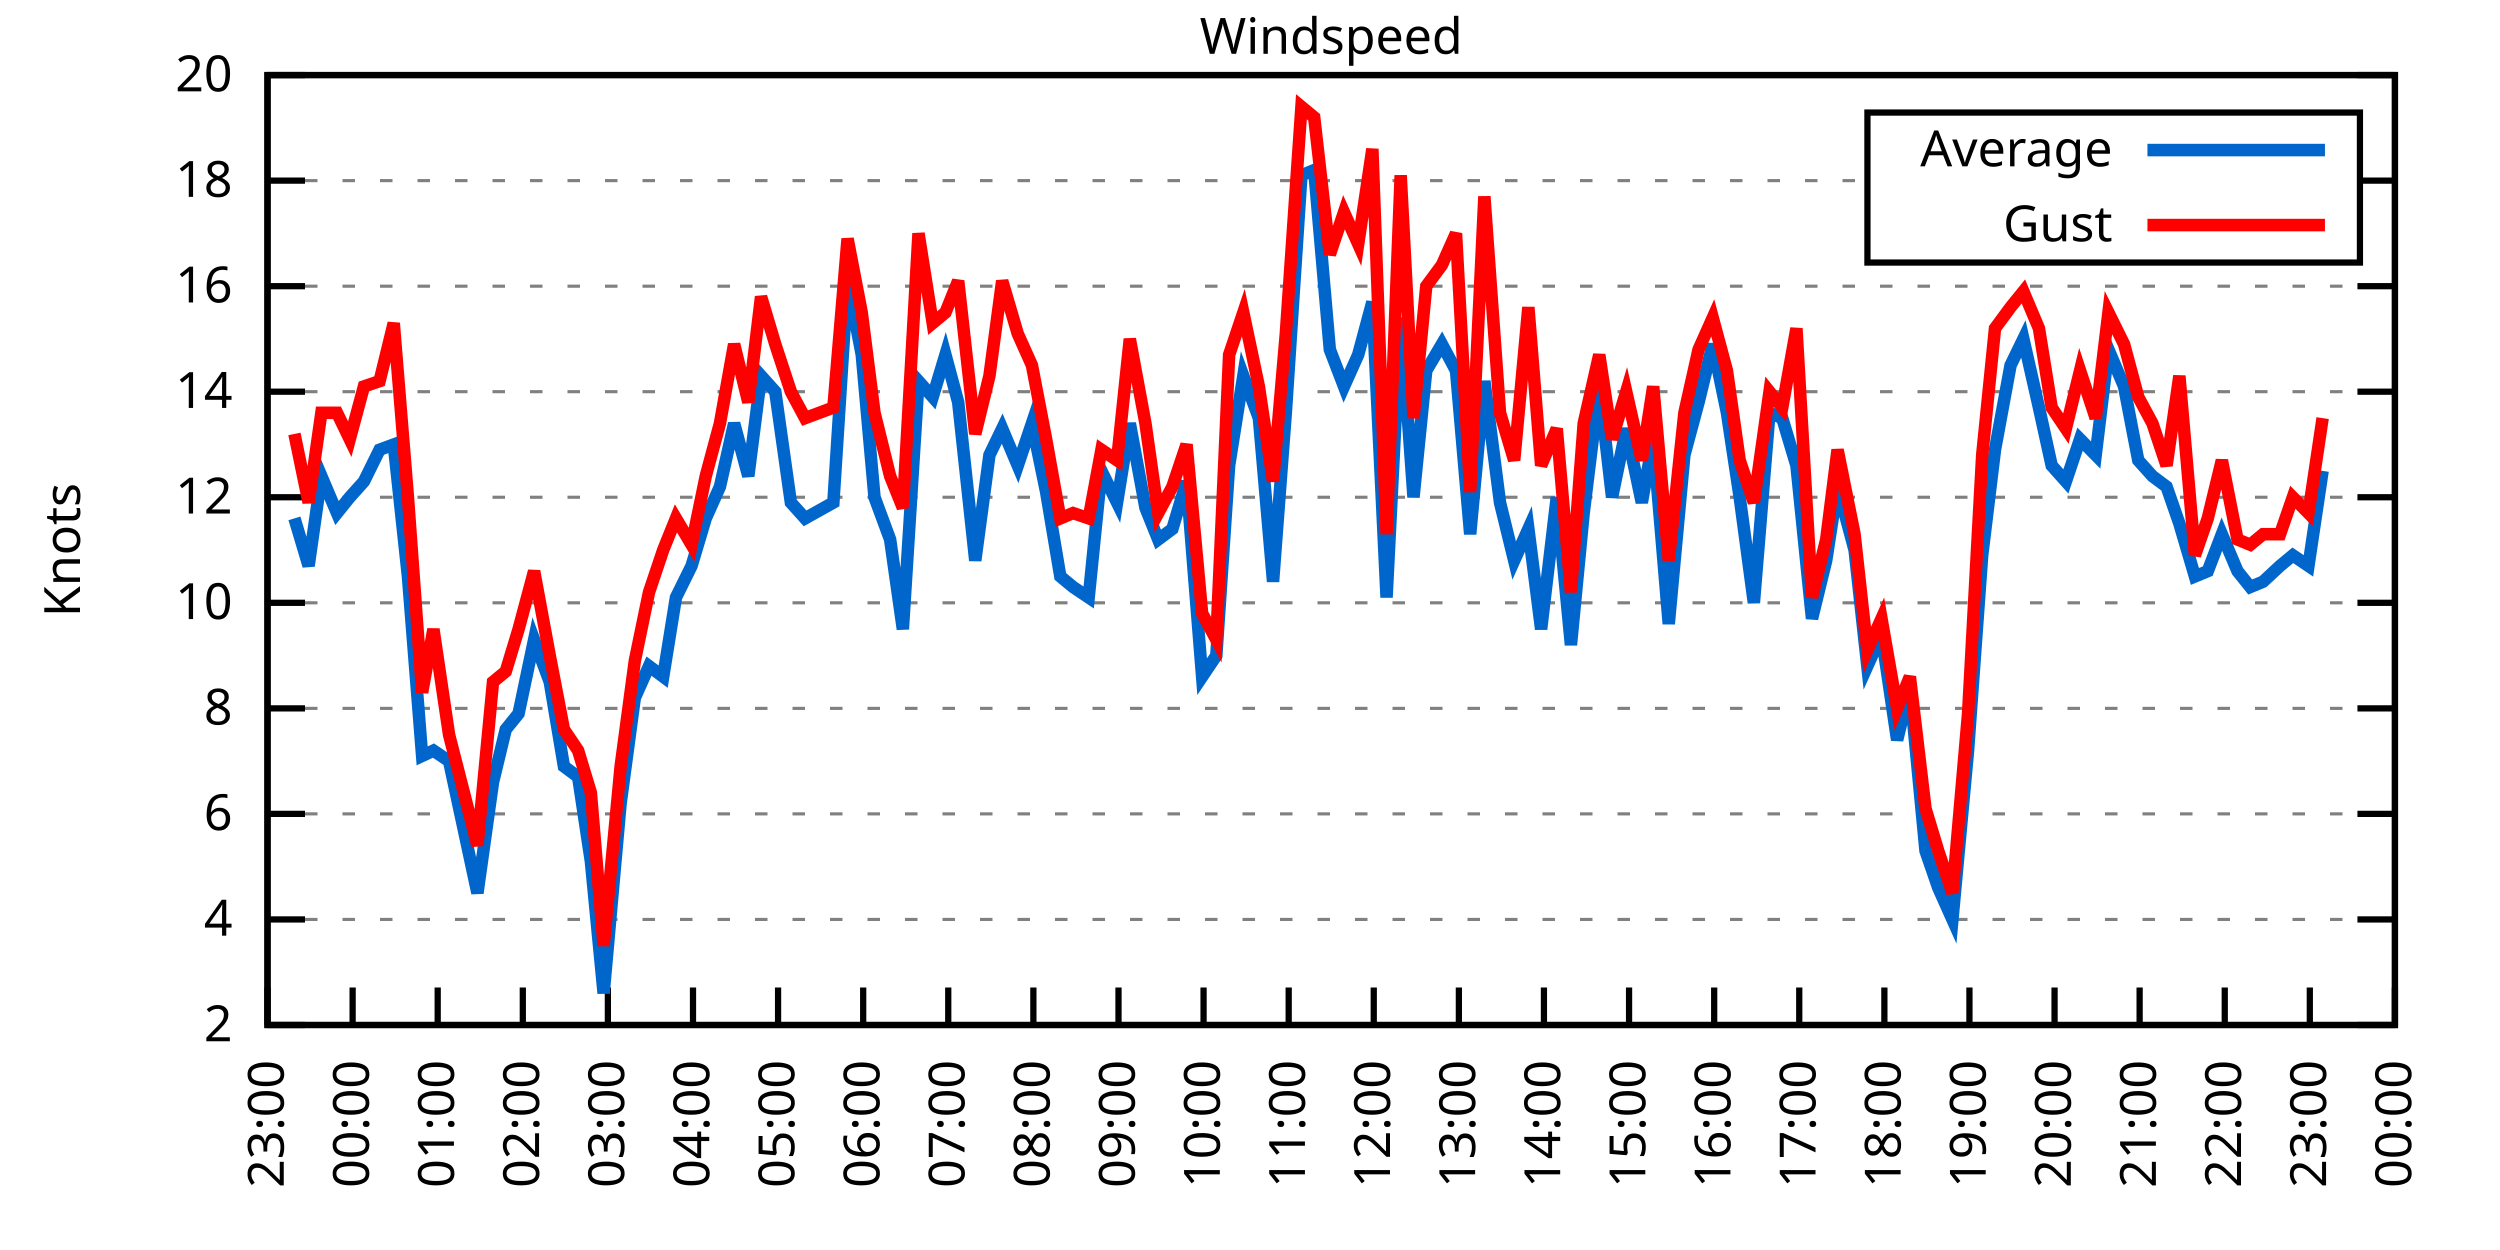
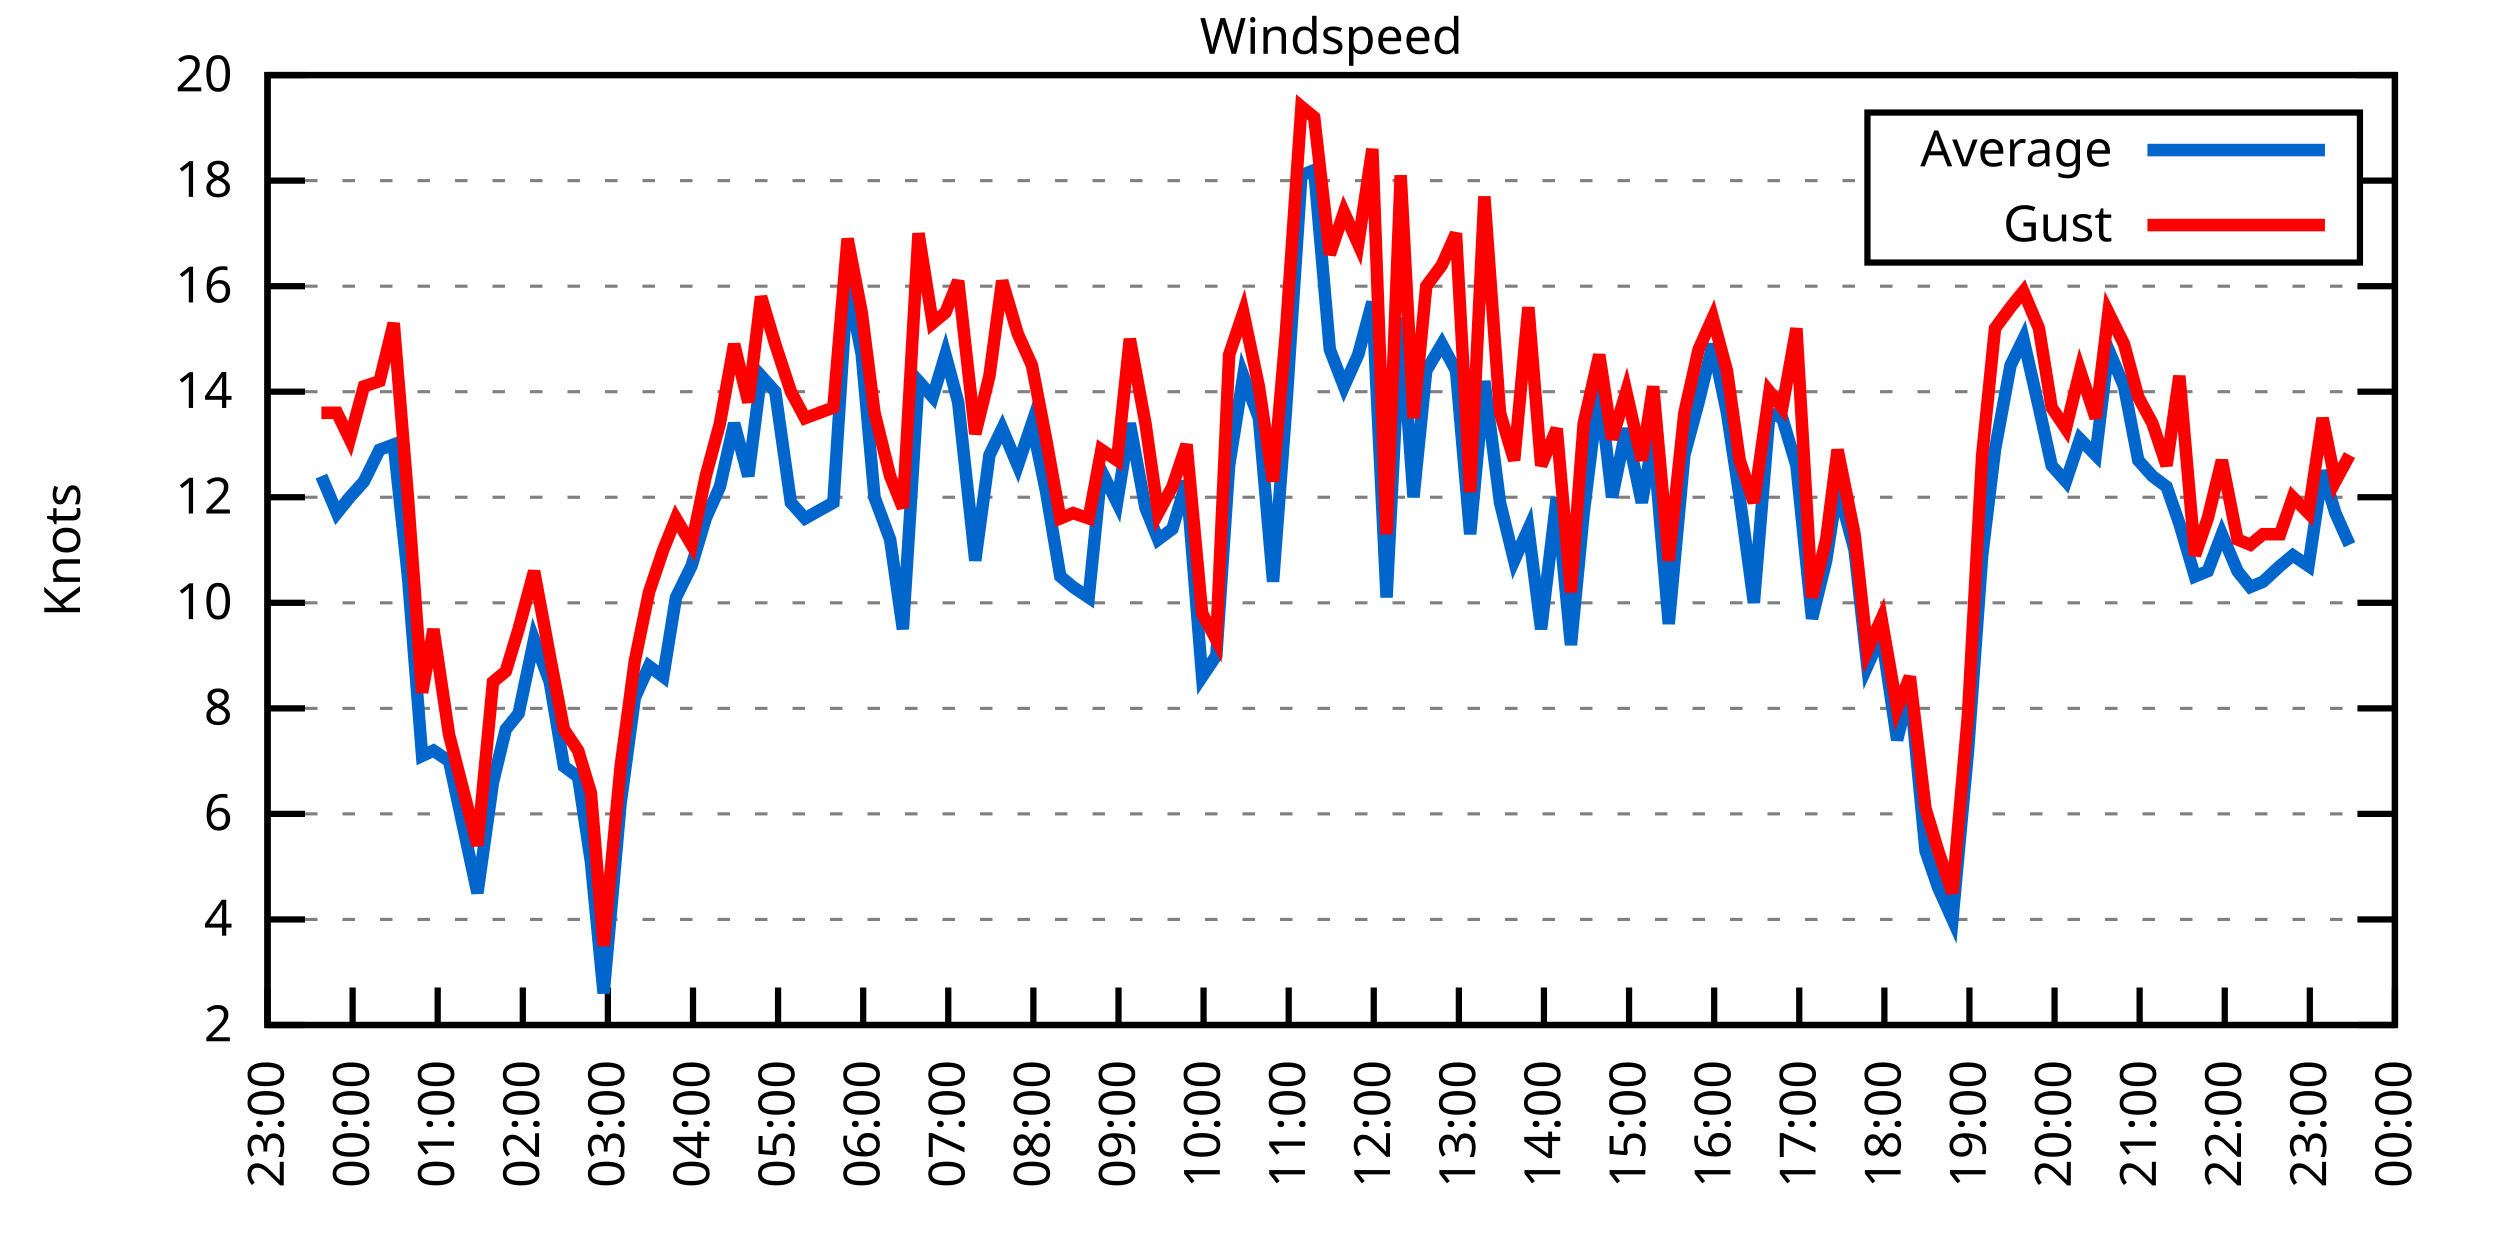
<svg xmlns="http://www.w3.org/2000/svg" xmlns:xlink="http://www.w3.org/1999/xlink" width="400" height="200" viewBox="0 0 400 200">
  <g id="gnuplot_canvas">
    <rect x="0" y="0" width="400" height="200" fill="none" />
    <defs>
      <circle id="gpDot" r="0.5" stroke-width="0.5" stroke="currentColor" />
      <path id="gpPt0" stroke-width="0.333" stroke="currentColor" d="M-1,0 h2 M0,-1 v2" />
      <path id="gpPt1" stroke-width="0.333" stroke="currentColor" d="M-1,-1 L1,1 M1,-1 L-1,1" />
      <path id="gpPt2" stroke-width="0.333" stroke="currentColor" d="M-1,0 L1,0 M0,-1 L0,1 M-1,-1 L1,1 M-1,1 L1,-1" />
      <rect id="gpPt3" stroke-width="0.333" stroke="currentColor" x="-1" y="-1" width="2" height="2" />
      <rect id="gpPt4" stroke-width="0.333" stroke="currentColor" fill="currentColor" x="-1" y="-1" width="2" height="2" />
      <circle id="gpPt5" stroke-width="0.333" stroke="currentColor" cx="0" cy="0" r="1" />
      <use xlink:href="#gpPt5" id="gpPt6" fill="currentColor" stroke="none" />
      <path id="gpPt7" stroke-width="0.333" stroke="currentColor" d="M0,-1.33 L-1.33,0.67 L1.33,0.67 z" />
      <use xlink:href="#gpPt7" id="gpPt8" fill="currentColor" stroke="none" />
      <use xlink:href="#gpPt7" id="gpPt9" stroke="currentColor" transform="rotate(180)" />
      <use xlink:href="#gpPt9" id="gpPt10" fill="currentColor" stroke="none" />
      <use xlink:href="#gpPt3" id="gpPt11" stroke="currentColor" transform="rotate(45)" />
      <use xlink:href="#gpPt11" id="gpPt12" fill="currentColor" stroke="none" />
      <path id="gpPt13" stroke-width="0.333" stroke="currentColor" d="M0,1.330 L1.265,0.411 L0.782,-1.067 L-0.782,-1.076 L-1.265,0.411 z" />
      <use xlink:href="#gpPt13" id="gpPt14" fill="currentColor" stroke="none" />
      <filter id="textbox" filterUnits="objectBoundingBox" x="0" y="0" height="1" width="1">
        <feFlood flood-color="white" flood-opacity="1" result="bgnd" />
        <feComposite in="SourceGraphic" in2="bgnd" operator="atop" />
      </filter>
      <filter id="greybox" filterUnits="objectBoundingBox" x="0" y="0" height="1" width="1">
        <feFlood flood-color="lightgrey" flood-opacity="1" result="grey" />
        <feComposite in="SourceGraphic" in2="grey" operator="atop" />
      </filter>
    </defs>
    <g fill="none" color="white" stroke="currentColor" stroke-width="1.00" stroke-linecap="butt" stroke-linejoin="miter">
</g>
    <g fill="none" color="black" stroke="currentColor" stroke-width="1.00" stroke-linecap="butt" stroke-linejoin="miter">
      <g stroke="none" shape-rendering="crispEdges">
        <polygon fill="rgb(255, 255, 255)" points="42.80,164.00 383.18,164.00 383.18,12.02 42.80,12.02 " />
      </g>
    </g>
    <g fill="none" color="black" stroke="currentColor" stroke-width="1.00" stroke-linecap="butt" stroke-linejoin="miter">
</g>
    <g fill="none" color="black" stroke="black" stroke-width="0.50" stroke-linecap="butt" stroke-linejoin="miter">
</g>
    <g fill="none" color="gray" stroke="currentColor" stroke-width="0.50" stroke-linecap="butt" stroke-linejoin="miter">
      <path stroke="gray" stroke-dasharray="2,4" class="gridline" d="M42.80,164.00 L383.19,164.00  " />
    </g>
    <g fill="none" color="gray" stroke="gray" stroke-width="1.00" stroke-linecap="butt" stroke-linejoin="miter">
</g>
    <g fill="none" color="black" stroke="currentColor" stroke-width="1.00" stroke-linecap="butt" stroke-linejoin="miter">
      <path stroke="black" d="M42.80,164.00 L48.80,164.00 M383.19,164.00 L377.19,164.00  " />
      <g transform="translate(37.20,166.60)" stroke="none" fill="black" font-family="Sans" font-size="8.00" text-anchor="end">
        <text>
          <tspan font-family="Sans"> 2</tspan>
        </text>
      </g>
    </g>
    <g fill="none" color="black" stroke="currentColor" stroke-width="1.00" stroke-linecap="butt" stroke-linejoin="miter">
</g>
    <g fill="none" color="black" stroke="black" stroke-width="0.50" stroke-linecap="butt" stroke-linejoin="miter">
</g>
    <g fill="none" color="gray" stroke="currentColor" stroke-width="0.50" stroke-linecap="butt" stroke-linejoin="miter">
      <path stroke="gray" stroke-dasharray="2,4" class="gridline" d="M42.80,147.11 L383.19,147.11  " />
    </g>
    <g fill="none" color="gray" stroke="gray" stroke-width="1.00" stroke-linecap="butt" stroke-linejoin="miter">
</g>
    <g fill="none" color="black" stroke="currentColor" stroke-width="1.00" stroke-linecap="butt" stroke-linejoin="miter">
      <path stroke="black" d="M42.80,147.11 L48.80,147.11 M383.19,147.11 L377.19,147.11  " />
      <g transform="translate(37.20,149.71)" stroke="none" fill="black" font-family="Sans" font-size="8.00" text-anchor="end">
        <text>
          <tspan font-family="Sans"> 4</tspan>
        </text>
      </g>
    </g>
    <g fill="none" color="black" stroke="currentColor" stroke-width="1.00" stroke-linecap="butt" stroke-linejoin="miter">
</g>
    <g fill="none" color="black" stroke="black" stroke-width="0.50" stroke-linecap="butt" stroke-linejoin="miter">
</g>
    <g fill="none" color="gray" stroke="currentColor" stroke-width="0.50" stroke-linecap="butt" stroke-linejoin="miter">
      <path stroke="gray" stroke-dasharray="2,4" class="gridline" d="M42.80,130.22 L383.19,130.22  " />
    </g>
    <g fill="none" color="gray" stroke="gray" stroke-width="1.00" stroke-linecap="butt" stroke-linejoin="miter">
</g>
    <g fill="none" color="black" stroke="currentColor" stroke-width="1.00" stroke-linecap="butt" stroke-linejoin="miter">
      <path stroke="black" d="M42.80,130.22 L48.80,130.22 M383.19,130.22 L377.19,130.22  " />
      <g transform="translate(37.20,132.82)" stroke="none" fill="black" font-family="Sans" font-size="8.00" text-anchor="end">
        <text>
          <tspan font-family="Sans"> 6</tspan>
        </text>
      </g>
    </g>
    <g fill="none" color="black" stroke="currentColor" stroke-width="1.00" stroke-linecap="butt" stroke-linejoin="miter">
</g>
    <g fill="none" color="black" stroke="black" stroke-width="0.50" stroke-linecap="butt" stroke-linejoin="miter">
</g>
    <g fill="none" color="gray" stroke="currentColor" stroke-width="0.50" stroke-linecap="butt" stroke-linejoin="miter">
      <path stroke="gray" stroke-dasharray="2,4" class="gridline" d="M42.80,113.34 L383.19,113.34  " />
    </g>
    <g fill="none" color="gray" stroke="gray" stroke-width="1.00" stroke-linecap="butt" stroke-linejoin="miter">
</g>
    <g fill="none" color="black" stroke="currentColor" stroke-width="1.00" stroke-linecap="butt" stroke-linejoin="miter">
      <path stroke="black" d="M42.80,113.34 L48.80,113.34 M383.19,113.34 L377.19,113.34  " />
      <g transform="translate(37.20,115.94)" stroke="none" fill="black" font-family="Sans" font-size="8.00" text-anchor="end">
        <text>
          <tspan font-family="Sans"> 8</tspan>
        </text>
      </g>
    </g>
    <g fill="none" color="black" stroke="currentColor" stroke-width="1.00" stroke-linecap="butt" stroke-linejoin="miter">
</g>
    <g fill="none" color="black" stroke="black" stroke-width="0.50" stroke-linecap="butt" stroke-linejoin="miter">
</g>
    <g fill="none" color="gray" stroke="currentColor" stroke-width="0.50" stroke-linecap="butt" stroke-linejoin="miter">
      <path stroke="gray" stroke-dasharray="2,4" class="gridline" d="M42.80,96.45 L383.19,96.45  " />
    </g>
    <g fill="none" color="gray" stroke="gray" stroke-width="1.00" stroke-linecap="butt" stroke-linejoin="miter">
</g>
    <g fill="none" color="black" stroke="currentColor" stroke-width="1.00" stroke-linecap="butt" stroke-linejoin="miter">
      <path stroke="black" d="M42.80,96.45 L48.80,96.45 M383.19,96.45 L377.19,96.45  " />
      <g transform="translate(37.20,99.05)" stroke="none" fill="black" font-family="Sans" font-size="8.00" text-anchor="end">
        <text>
          <tspan font-family="Sans"> 10</tspan>
        </text>
      </g>
    </g>
    <g fill="none" color="black" stroke="currentColor" stroke-width="1.00" stroke-linecap="butt" stroke-linejoin="miter">
</g>
    <g fill="none" color="black" stroke="black" stroke-width="0.50" stroke-linecap="butt" stroke-linejoin="miter">
</g>
    <g fill="none" color="gray" stroke="currentColor" stroke-width="0.50" stroke-linecap="butt" stroke-linejoin="miter">
      <path stroke="gray" stroke-dasharray="2,4" class="gridline" d="M42.80,79.56 L383.19,79.56  " />
    </g>
    <g fill="none" color="gray" stroke="gray" stroke-width="1.00" stroke-linecap="butt" stroke-linejoin="miter">
</g>
    <g fill="none" color="black" stroke="currentColor" stroke-width="1.00" stroke-linecap="butt" stroke-linejoin="miter">
      <path stroke="black" d="M42.80,79.56 L48.80,79.56 M383.19,79.56 L377.19,79.56  " />
      <g transform="translate(37.20,82.16)" stroke="none" fill="black" font-family="Sans" font-size="8.00" text-anchor="end">
        <text>
          <tspan font-family="Sans"> 12</tspan>
        </text>
      </g>
    </g>
    <g fill="none" color="black" stroke="currentColor" stroke-width="1.00" stroke-linecap="butt" stroke-linejoin="miter">
</g>
    <g fill="none" color="black" stroke="black" stroke-width="0.50" stroke-linecap="butt" stroke-linejoin="miter">
</g>
    <g fill="none" color="gray" stroke="currentColor" stroke-width="0.50" stroke-linecap="butt" stroke-linejoin="miter">
      <path stroke="gray" stroke-dasharray="2,4" class="gridline" d="M42.80,62.67 L383.19,62.67  " />
    </g>
    <g fill="none" color="gray" stroke="gray" stroke-width="1.00" stroke-linecap="butt" stroke-linejoin="miter">
</g>
    <g fill="none" color="black" stroke="currentColor" stroke-width="1.00" stroke-linecap="butt" stroke-linejoin="miter">
      <path stroke="black" d="M42.80,62.67 L48.80,62.67 M383.19,62.67 L377.19,62.67  " />
      <g transform="translate(37.20,65.27)" stroke="none" fill="black" font-family="Sans" font-size="8.00" text-anchor="end">
        <text>
          <tspan font-family="Sans"> 14</tspan>
        </text>
      </g>
    </g>
    <g fill="none" color="black" stroke="currentColor" stroke-width="1.00" stroke-linecap="butt" stroke-linejoin="miter">
</g>
    <g fill="none" color="black" stroke="black" stroke-width="0.50" stroke-linecap="butt" stroke-linejoin="miter">
</g>
    <g fill="none" color="gray" stroke="currentColor" stroke-width="0.50" stroke-linecap="butt" stroke-linejoin="miter">
      <path stroke="gray" stroke-dasharray="2,4" class="gridline" d="M42.80,45.79 L383.19,45.79  " />
    </g>
    <g fill="none" color="gray" stroke="gray" stroke-width="1.00" stroke-linecap="butt" stroke-linejoin="miter">
</g>
    <g fill="none" color="black" stroke="currentColor" stroke-width="1.00" stroke-linecap="butt" stroke-linejoin="miter">
      <path stroke="black" d="M42.80,45.79 L48.80,45.79 M383.19,45.79 L377.19,45.79  " />
      <g transform="translate(37.20,48.39)" stroke="none" fill="black" font-family="Sans" font-size="8.00" text-anchor="end">
        <text>
          <tspan font-family="Sans"> 16</tspan>
        </text>
      </g>
    </g>
    <g fill="none" color="black" stroke="currentColor" stroke-width="1.00" stroke-linecap="butt" stroke-linejoin="miter">
</g>
    <g fill="none" color="black" stroke="black" stroke-width="0.50" stroke-linecap="butt" stroke-linejoin="miter">
</g>
    <g fill="none" color="gray" stroke="currentColor" stroke-width="0.50" stroke-linecap="butt" stroke-linejoin="miter">
      <path stroke="gray" stroke-dasharray="2,4" class="gridline" d="M42.80,28.90 L298.79,28.90 M377.59,28.90 L383.19,28.90  " />
    </g>
    <g fill="none" color="gray" stroke="gray" stroke-width="1.00" stroke-linecap="butt" stroke-linejoin="miter">
</g>
    <g fill="none" color="black" stroke="currentColor" stroke-width="1.00" stroke-linecap="butt" stroke-linejoin="miter">
      <path stroke="black" d="M42.80,28.90 L48.80,28.90 M383.19,28.90 L377.19,28.90  " />
      <g transform="translate(37.20,31.50)" stroke="none" fill="black" font-family="Sans" font-size="8.00" text-anchor="end">
        <text>
          <tspan font-family="Sans"> 18</tspan>
        </text>
      </g>
    </g>
    <g fill="none" color="black" stroke="currentColor" stroke-width="1.00" stroke-linecap="butt" stroke-linejoin="miter">
</g>
    <g fill="none" color="black" stroke="black" stroke-width="0.50" stroke-linecap="butt" stroke-linejoin="miter">
</g>
    <g fill="none" color="gray" stroke="currentColor" stroke-width="0.50" stroke-linecap="butt" stroke-linejoin="miter">
      <path stroke="gray" stroke-dasharray="2,4" class="gridline" d="M42.80,12.01 L383.19,12.01  " />
    </g>
    <g fill="none" color="gray" stroke="gray" stroke-width="1.00" stroke-linecap="butt" stroke-linejoin="miter">
</g>
    <g fill="none" color="black" stroke="currentColor" stroke-width="1.00" stroke-linecap="butt" stroke-linejoin="miter">
      <path stroke="black" d="M42.80,12.01 L48.80,12.01 M383.19,12.01 L377.19,12.01  " />
      <g transform="translate(37.20,14.61)" stroke="none" fill="black" font-family="Sans" font-size="8.00" text-anchor="end">
        <text>
          <tspan font-family="Sans"> 20</tspan>
        </text>
      </g>
    </g>
    <g fill="none" color="black" stroke="currentColor" stroke-width="1.00" stroke-linecap="butt" stroke-linejoin="miter">
      <path stroke="black" d="M42.80,164.00 L42.80,158.00  " />
      <g transform="translate(45.40,169.60) rotate(270.00)" stroke="none" fill="black" font-family="Sans" font-size="8.00" text-anchor="end">
        <text>
          <tspan font-family="Sans">23:00</tspan>
        </text>
      </g>
    </g>
    <g fill="none" color="black" stroke="currentColor" stroke-width="1.00" stroke-linecap="butt" stroke-linejoin="miter">
      <path stroke="black" d="M56.42,164.00 L56.42,158.00  " />
      <g transform="translate(59.02,169.60) rotate(270.00)" stroke="none" fill="black" font-family="Sans" font-size="8.00" text-anchor="end">
        <text>
          <tspan font-family="Sans">00:00</tspan>
        </text>
      </g>
    </g>
    <g fill="none" color="black" stroke="currentColor" stroke-width="1.00" stroke-linecap="butt" stroke-linejoin="miter">
      <path stroke="black" d="M70.03,164.00 L70.03,158.00  " />
      <g transform="translate(72.63,169.60) rotate(270.00)" stroke="none" fill="black" font-family="Sans" font-size="8.00" text-anchor="end">
        <text>
          <tspan font-family="Sans">01:00</tspan>
        </text>
      </g>
    </g>
    <g fill="none" color="black" stroke="currentColor" stroke-width="1.00" stroke-linecap="butt" stroke-linejoin="miter">
      <path stroke="black" d="M83.65,164.00 L83.65,158.00  " />
      <g transform="translate(86.25,169.60) rotate(270.00)" stroke="none" fill="black" font-family="Sans" font-size="8.00" text-anchor="end">
        <text>
          <tspan font-family="Sans">02:00</tspan>
        </text>
      </g>
    </g>
    <g fill="none" color="black" stroke="currentColor" stroke-width="1.00" stroke-linecap="butt" stroke-linejoin="miter">
      <path stroke="black" d="M97.26,164.00 L97.26,158.00  " />
      <g transform="translate(99.86,169.60) rotate(270.00)" stroke="none" fill="black" font-family="Sans" font-size="8.00" text-anchor="end">
        <text>
          <tspan font-family="Sans">03:00</tspan>
        </text>
      </g>
    </g>
    <g fill="none" color="black" stroke="currentColor" stroke-width="1.00" stroke-linecap="butt" stroke-linejoin="miter">
      <path stroke="black" d="M110.88,164.00 L110.88,158.00  " />
      <g transform="translate(113.48,169.60) rotate(270.00)" stroke="none" fill="black" font-family="Sans" font-size="8.00" text-anchor="end">
        <text>
          <tspan font-family="Sans">04:00</tspan>
        </text>
      </g>
    </g>
    <g fill="none" color="black" stroke="currentColor" stroke-width="1.00" stroke-linecap="butt" stroke-linejoin="miter">
      <path stroke="black" d="M124.49,164.00 L124.49,158.00  " />
      <g transform="translate(127.09,169.60) rotate(270.00)" stroke="none" fill="black" font-family="Sans" font-size="8.00" text-anchor="end">
        <text>
          <tspan font-family="Sans">05:00</tspan>
        </text>
      </g>
    </g>
    <g fill="none" color="black" stroke="currentColor" stroke-width="1.00" stroke-linecap="butt" stroke-linejoin="miter">
      <path stroke="black" d="M138.11,164.00 L138.11,158.00  " />
      <g transform="translate(140.71,169.60) rotate(270.00)" stroke="none" fill="black" font-family="Sans" font-size="8.00" text-anchor="end">
        <text>
          <tspan font-family="Sans">06:00</tspan>
        </text>
      </g>
    </g>
    <g fill="none" color="black" stroke="currentColor" stroke-width="1.00" stroke-linecap="butt" stroke-linejoin="miter">
      <path stroke="black" d="M151.72,164.00 L151.72,158.00  " />
      <g transform="translate(154.32,169.60) rotate(270.00)" stroke="none" fill="black" font-family="Sans" font-size="8.00" text-anchor="end">
        <text>
          <tspan font-family="Sans">07:00</tspan>
        </text>
      </g>
    </g>
    <g fill="none" color="black" stroke="currentColor" stroke-width="1.00" stroke-linecap="butt" stroke-linejoin="miter">
      <path stroke="black" d="M165.34,164.00 L165.34,158.00  " />
      <g transform="translate(167.94,169.60) rotate(270.00)" stroke="none" fill="black" font-family="Sans" font-size="8.00" text-anchor="end">
        <text>
          <tspan font-family="Sans">08:00</tspan>
        </text>
      </g>
    </g>
    <g fill="none" color="black" stroke="currentColor" stroke-width="1.00" stroke-linecap="butt" stroke-linejoin="miter">
      <path stroke="black" d="M178.96,164.00 L178.96,158.00  " />
      <g transform="translate(181.56,169.60) rotate(270.00)" stroke="none" fill="black" font-family="Sans" font-size="8.00" text-anchor="end">
        <text>
          <tspan font-family="Sans">09:00</tspan>
        </text>
      </g>
    </g>
    <g fill="none" color="black" stroke="currentColor" stroke-width="1.00" stroke-linecap="butt" stroke-linejoin="miter">
      <path stroke="black" d="M192.57,164.00 L192.57,158.00  " />
      <g transform="translate(195.17,169.60) rotate(270.00)" stroke="none" fill="black" font-family="Sans" font-size="8.00" text-anchor="end">
        <text>
          <tspan font-family="Sans">10:00</tspan>
        </text>
      </g>
    </g>
    <g fill="none" color="black" stroke="currentColor" stroke-width="1.00" stroke-linecap="butt" stroke-linejoin="miter">
      <path stroke="black" d="M206.19,164.00 L206.19,158.00  " />
      <g transform="translate(208.79,169.60) rotate(270.00)" stroke="none" fill="black" font-family="Sans" font-size="8.00" text-anchor="end">
        <text>
          <tspan font-family="Sans">11:00</tspan>
        </text>
      </g>
    </g>
    <g fill="none" color="black" stroke="currentColor" stroke-width="1.00" stroke-linecap="butt" stroke-linejoin="miter">
      <path stroke="black" d="M219.80,164.00 L219.80,158.00  " />
      <g transform="translate(222.40,169.60) rotate(270.00)" stroke="none" fill="black" font-family="Sans" font-size="8.00" text-anchor="end">
        <text>
          <tspan font-family="Sans">12:00</tspan>
        </text>
      </g>
    </g>
    <g fill="none" color="black" stroke="currentColor" stroke-width="1.00" stroke-linecap="butt" stroke-linejoin="miter">
      <path stroke="black" d="M233.42,164.00 L233.42,158.00  " />
      <g transform="translate(236.02,169.60) rotate(270.00)" stroke="none" fill="black" font-family="Sans" font-size="8.00" text-anchor="end">
        <text>
          <tspan font-family="Sans">13:00</tspan>
        </text>
      </g>
    </g>
    <g fill="none" color="black" stroke="currentColor" stroke-width="1.00" stroke-linecap="butt" stroke-linejoin="miter">
      <path stroke="black" d="M247.03,164.00 L247.03,158.00  " />
      <g transform="translate(249.63,169.60) rotate(270.00)" stroke="none" fill="black" font-family="Sans" font-size="8.00" text-anchor="end">
        <text>
          <tspan font-family="Sans">14:00</tspan>
        </text>
      </g>
    </g>
    <g fill="none" color="black" stroke="currentColor" stroke-width="1.00" stroke-linecap="butt" stroke-linejoin="miter">
      <path stroke="black" d="M260.65,164.00 L260.65,158.00  " />
      <g transform="translate(263.25,169.60) rotate(270.00)" stroke="none" fill="black" font-family="Sans" font-size="8.00" text-anchor="end">
        <text>
          <tspan font-family="Sans">15:00</tspan>
        </text>
      </g>
    </g>
    <g fill="none" color="black" stroke="currentColor" stroke-width="1.00" stroke-linecap="butt" stroke-linejoin="miter">
      <path stroke="black" d="M274.27,164.00 L274.27,158.00  " />
      <g transform="translate(276.87,169.60) rotate(270.00)" stroke="none" fill="black" font-family="Sans" font-size="8.00" text-anchor="end">
        <text>
          <tspan font-family="Sans">16:00</tspan>
        </text>
      </g>
    </g>
    <g fill="none" color="black" stroke="currentColor" stroke-width="1.00" stroke-linecap="butt" stroke-linejoin="miter">
      <path stroke="black" d="M287.88,164.00 L287.88,158.00  " />
      <g transform="translate(290.48,169.60) rotate(270.00)" stroke="none" fill="black" font-family="Sans" font-size="8.00" text-anchor="end">
        <text>
          <tspan font-family="Sans">17:00</tspan>
        </text>
      </g>
    </g>
    <g fill="none" color="black" stroke="currentColor" stroke-width="1.00" stroke-linecap="butt" stroke-linejoin="miter">
      <path stroke="black" d="M301.50,164.00 L301.50,158.00  " />
      <g transform="translate(304.10,169.60) rotate(270.00)" stroke="none" fill="black" font-family="Sans" font-size="8.00" text-anchor="end">
        <text>
          <tspan font-family="Sans">18:00</tspan>
        </text>
      </g>
    </g>
    <g fill="none" color="black" stroke="currentColor" stroke-width="1.00" stroke-linecap="butt" stroke-linejoin="miter">
      <path stroke="black" d="M315.11,164.00 L315.11,158.00  " />
      <g transform="translate(317.71,169.60) rotate(270.00)" stroke="none" fill="black" font-family="Sans" font-size="8.00" text-anchor="end">
        <text>
          <tspan font-family="Sans">19:00</tspan>
        </text>
      </g>
    </g>
    <g fill="none" color="black" stroke="currentColor" stroke-width="1.00" stroke-linecap="butt" stroke-linejoin="miter">
      <path stroke="black" d="M328.73,164.00 L328.73,158.00  " />
      <g transform="translate(331.33,169.60) rotate(270.00)" stroke="none" fill="black" font-family="Sans" font-size="8.00" text-anchor="end">
        <text>
          <tspan font-family="Sans">20:00</tspan>
        </text>
      </g>
    </g>
    <g fill="none" color="black" stroke="currentColor" stroke-width="1.00" stroke-linecap="butt" stroke-linejoin="miter">
      <path stroke="black" d="M342.34,164.00 L342.34,158.00  " />
      <g transform="translate(344.94,169.60) rotate(270.00)" stroke="none" fill="black" font-family="Sans" font-size="8.00" text-anchor="end">
        <text>
          <tspan font-family="Sans">21:00</tspan>
        </text>
      </g>
    </g>
    <g fill="none" color="black" stroke="currentColor" stroke-width="1.00" stroke-linecap="butt" stroke-linejoin="miter">
      <path stroke="black" d="M355.96,164.00 L355.96,158.00  " />
      <g transform="translate(358.56,169.60) rotate(270.00)" stroke="none" fill="black" font-family="Sans" font-size="8.00" text-anchor="end">
        <text>
          <tspan font-family="Sans">22:00</tspan>
        </text>
      </g>
    </g>
    <g fill="none" color="black" stroke="currentColor" stroke-width="1.00" stroke-linecap="butt" stroke-linejoin="miter">
      <path stroke="black" d="M369.57,164.00 L369.57,158.00  " />
      <g transform="translate(372.17,169.60) rotate(270.00)" stroke="none" fill="black" font-family="Sans" font-size="8.00" text-anchor="end">
        <text>
          <tspan font-family="Sans">23:00</tspan>
        </text>
      </g>
    </g>
    <g fill="none" color="black" stroke="currentColor" stroke-width="1.00" stroke-linecap="butt" stroke-linejoin="miter">
      <path stroke="black" d="M383.19,164.00 L383.19,158.00  " />
      <g transform="translate(385.79,169.60) rotate(270.00)" stroke="none" fill="black" font-family="Sans" font-size="8.00" text-anchor="end">
        <text>
          <tspan font-family="Sans">00:00</tspan>
        </text>
      </g>
    </g>
    <g fill="none" color="black" stroke="currentColor" stroke-width="1.00" stroke-linecap="butt" stroke-linejoin="miter">
</g>
    <g fill="none" color="black" stroke="currentColor" stroke-width="1.00" stroke-linecap="butt" stroke-linejoin="miter">
      <path stroke="black" d="M42.80,12.01 L42.80,164.00 L383.19,164.00 L383.19,12.01 L42.80,12.01 Z  " />
    </g>
    <g fill="none" color="black" stroke="currentColor" stroke-width="1.00" stroke-linecap="butt" stroke-linejoin="miter">
</g>
    <g fill="none" color="black" stroke="currentColor" stroke-width="1.00" stroke-linecap="butt" stroke-linejoin="miter">
      <path stroke="black" d="M298.79,42.01 L298.79,18.01 L377.59,18.01 L377.59,42.01 L298.79,42.01 Z  " />
    </g>
    <g id="Windspeed_plot_1">
      <g fill="none" color="white" stroke="black" stroke-width="2.00" stroke-linecap="butt" stroke-linejoin="miter">
</g>
      <g fill="none" color="black" stroke="currentColor" stroke-width="2.00" stroke-linecap="butt" stroke-linejoin="miter">
        <g transform="translate(337.99,26.61)" stroke="none" fill="black" font-family="Sans" font-size="8.00" text-anchor="end">
          <text>
            <tspan font-family="Sans">Average</tspan>
          </text>
        </g>
      </g>
      <g fill="none" color="black" stroke="currentColor" stroke-width="2.00" stroke-linecap="butt" stroke-linejoin="miter">
-         <path stroke="rgb(  0, 102, 204)" d="M343.59,24.01 L371.99,24.01 M47.11,82.94 L49.38,90.54 L51.42,76.18 L53.92,82.09 L55.96,79.56 L58.23,77.03   L60.73,71.96 L63.00,71.12 L65.27,92.23 L67.54,120.94 L69.35,120.09 L71.85,121.78 L76.39,142.89 L78.88,125.16   L80.92,116.71 L82.97,114.18 L85.46,102.36 L87.96,109.11 L90.23,122.62 L92.50,124.31 L94.54,137.82 L96.58,158.93   L99.30,128.54 L101.57,111.65 L103.84,106.58 L106.11,108.27 L108.15,95.60 L110.65,90.54 L112.92,82.94 L115.19,77.87   L117.46,67.74 L119.73,76.18 L121.77,60.14 L124.04,62.67 L126.54,80.41 L128.81,82.94 L133.34,80.41 L135.61,44.94   L137.88,56.76 L139.92,79.56 L142.42,86.32 L144.46,100.67 L146.96,60.98 L149.23,63.52 L151.27,56.76 L153.31,64.36   L156.04,89.69 L158.31,72.81 L160.35,68.58 L162.84,74.49 L165.11,67.74 L167.38,78.72 L169.65,92.23 L171.69,93.92   L174.19,95.60 L176.23,75.34 L178.73,80.41 L180.77,67.74 L183.27,81.25 L185.31,86.32 L187.58,84.63 L189.85,77.03   L192.34,108.27 L194.61,104.89 L196.66,74.49 L198.93,60.14 L201.42,66.90 L203.69,93.07 L205.73,66.05 L208.23,28.05   L210.27,27.21 L212.77,55.92 L215.04,61.83 L217.31,56.76 L219.58,48.32 L221.85,95.60 L224.11,50.85 L226.16,79.56   L228.20,59.30 L230.70,55.07 L232.96,59.30 L235.23,85.47 L237.50,60.98 L240.00,80.41 L242.27,89.69 L244.54,84.63   L246.58,100.67 L249.08,79.56 L251.35,103.20 L253.39,82.09 L255.88,61.83 L257.93,79.56 L260.20,68.58 L262.69,80.41   L264.51,70.27 L267.00,99.83 L269.50,72.81 L271.77,64.36 L274.04,55.07 L276.31,66.05 L278.35,79.56 L280.62,96.45   L283.12,66.05 L285.16,66.90 L287.43,74.49 L289.92,98.98 L292.19,89.69 L294.01,77.87 L296.73,88.00 L298.77,106.58   L301.04,101.52 L303.54,118.40 L305.58,109.96 L308.08,136.14 L310.12,142.05 L312.39,147.11 L314.89,120.09 L317.15,88.85   L319.20,71.96 L321.69,58.45 L323.74,54.23 L326.23,65.21 L328.27,74.49 L330.54,77.03 L332.81,70.27 L335.31,72.81   L337.35,55.92 L339.85,61.83 L342.12,73.65 L344.39,76.18 L346.65,77.87 L348.70,83.78 L351.19,92.23 L353.24,91.38   L355.50,85.47 L358.00,91.38 L360.04,93.92 L362.09,93.07 L364.81,90.54 L366.85,88.85 L369.35,90.54 L371.62,75.34    " />
+         <path stroke="rgb(  0, 102, 204)" d="M343.59,24.01 L371.99,24.01 M51.42,76.18 L53.92,82.09 L55.96,79.56 L58.23,77.03 L60.73,71.96 L63.00,71.12   L65.27,92.23 L67.54,120.94 L69.35,120.09 L71.85,121.78 L76.39,142.89 L78.88,125.16 L80.92,116.71 L82.97,114.18   L85.46,102.36 L87.96,109.11 L90.23,122.62 L92.50,124.31 L94.54,137.82 L96.58,158.93 L99.30,128.54 L101.57,111.65   L103.84,106.58 L106.11,108.27 L108.15,95.60 L110.65,90.54 L112.92,82.94 L115.19,77.87 L117.46,67.74 L119.73,76.18   L121.77,60.14 L124.04,62.67 L126.54,80.41 L128.81,82.94 L133.34,80.41 L135.61,44.94 L137.88,56.76 L139.92,79.56   L142.42,86.32 L144.46,100.67 L146.96,60.98 L149.23,63.52 L151.27,56.76 L153.31,64.36 L156.04,89.69 L158.31,72.81   L160.35,68.58 L162.84,74.49 L165.11,67.74 L167.38,78.72 L169.65,92.23 L171.69,93.92 L174.19,95.60 L176.23,75.34   L178.73,80.41 L180.77,67.74 L183.27,81.25 L185.31,86.32 L187.58,84.63 L189.85,77.03 L192.34,108.27 L194.61,104.89   L196.66,74.49 L198.93,60.14 L201.42,66.90 L203.69,93.07 L205.73,66.05 L208.23,28.05 L210.27,27.21 L212.77,55.92   L215.04,61.83 L217.31,56.76 L219.58,48.32 L221.85,95.60 L224.11,50.85 L226.16,79.56 L228.20,59.30 L230.70,55.07   L232.96,59.30 L235.23,85.47 L237.50,60.98 L240.00,80.41 L242.27,89.69 L244.54,84.63 L246.58,100.67 L249.08,79.56   L251.35,103.20 L253.39,82.09 L255.88,61.83 L257.93,79.56 L260.20,68.58 L262.69,80.41 L264.51,70.27 L267.00,99.83   L269.50,72.81 L271.77,64.36 L274.04,55.07 L276.31,66.05 L278.35,79.56 L280.62,96.45 L283.12,66.05 L285.16,66.90   L287.43,74.49 L289.92,98.98 L292.19,89.69 L294.01,77.87 L296.73,88.00 L298.77,106.58 L301.04,101.52 L303.54,118.40   L305.58,109.96 L308.08,136.14 L310.12,142.05 L312.39,147.11 L314.89,120.09 L317.15,88.85 L319.20,71.96 L321.69,58.45   L323.74,54.23 L326.23,65.21 L328.27,74.49 L330.54,77.03 L332.81,70.27 L335.31,72.81 L337.35,55.92 L339.85,61.83   L342.12,73.65 L344.39,76.18 L346.65,77.87 L348.70,83.78 L351.19,92.23 L353.24,91.38 L355.50,85.47 L358.00,91.38   L360.04,93.92 L362.09,93.07 L364.81,90.54 L366.85,88.85 L369.35,90.54 L371.62,75.34 L373.66,82.09 L375.93,87.16    " />
      </g>
    </g>
    <g id="Windspeed_plot_2">
      <g fill="none" color="black" stroke="currentColor" stroke-width="2.00" stroke-linecap="butt" stroke-linejoin="miter">
        <g transform="translate(337.99,38.61)" stroke="none" fill="black" font-family="Sans" font-size="8.00" text-anchor="end">
          <text>
            <tspan font-family="Sans">Gust</tspan>
          </text>
        </g>
      </g>
      <g fill="none" color="black" stroke="currentColor" stroke-width="2.00" stroke-linecap="butt" stroke-linejoin="miter">
-         <path stroke="rgb(255,   0,   0)" d="M343.59,36.01 L371.99,36.01 M47.11,69.43 L49.38,80.41 L51.42,66.05 L53.92,66.05 L55.96,70.27 L58.23,61.83   L60.73,60.98 L63.00,51.70 L65.27,79.56 L67.54,110.80 L69.35,100.67 L71.85,117.56 L76.39,135.29 L78.88,109.11   L80.92,107.43 L82.97,100.67 L85.46,91.38 L87.96,104.89 L90.23,116.71 L92.50,120.09 L94.54,126.85 L96.58,151.33   L99.30,122.62 L101.57,105.74 L103.84,94.76 L106.11,88.00 L108.15,82.94 L110.65,87.16 L112.92,76.18 L115.19,67.74   L117.46,55.07 L119.73,64.36 L121.77,47.47 L124.04,55.07 L126.54,62.67 L128.81,66.90 L133.34,65.21 L135.61,38.19   L137.88,50.01 L139.92,66.05 L142.42,76.18 L144.46,81.25 L146.96,37.34 L149.23,51.70 L151.27,50.01 L153.31,44.94   L156.04,69.43 L158.31,60.14 L160.35,44.94 L162.84,53.39 L165.11,58.45 L167.38,70.27 L169.65,82.94 L171.69,82.09   L174.19,82.94 L176.23,71.96 L178.73,73.65 L180.77,54.23 L183.27,67.74 L185.31,82.09 L187.58,77.87 L189.85,71.12   L192.34,98.14 L194.61,102.36 L196.66,56.76 L198.93,50.01 L201.42,61.83 L203.69,77.03 L205.73,53.39 L208.23,17.08   L210.27,18.77 L212.77,40.72 L215.04,33.96 L217.31,39.03 L219.58,23.83 L221.85,85.47 L224.11,28.05 L226.16,66.90   L228.20,45.79 L230.70,42.41 L232.96,37.34 L235.23,78.72 L237.50,31.43 L240.00,66.05 L242.27,73.65 L244.54,49.16   L246.58,74.49 L249.08,68.58 L251.35,94.76 L253.39,67.74 L255.88,56.76 L257.93,70.27 L260.20,62.67 L262.69,73.65   L264.51,61.83 L267.00,89.69 L269.50,66.05 L271.77,55.92 L274.04,50.85 L276.31,59.30 L278.35,73.65 L280.62,80.41   L283.12,62.67 L285.16,65.21 L287.43,52.54 L289.92,95.60 L292.19,86.32 L294.01,71.96 L296.73,85.47 L298.77,104.05   L301.04,98.98 L303.54,113.34 L305.58,108.27 L308.08,129.38 L310.12,136.14 L312.39,142.89 L314.89,114.18 L317.15,72.81   L319.20,52.54 L321.69,49.16 L323.74,46.63 L326.23,52.54 L328.27,65.21 L330.54,68.58 L332.81,59.30 L335.31,66.90   L337.35,50.01 L339.85,55.07 L342.12,63.52 L344.39,67.74 L346.65,74.49 L348.70,60.14 L351.19,88.85 L353.24,82.94   L355.50,73.65 L358.00,86.32 L360.04,87.16 L362.09,85.47 L364.81,85.47 L366.85,79.56 L369.35,82.09 L371.62,66.90    " />
+         <path stroke="rgb(255,   0,   0)" d="M343.59,36.01 L371.99,36.01 M51.42,66.05 L53.92,66.05 L55.96,70.27 L58.23,61.83 L60.73,60.98 L63.00,51.70   L65.27,79.56 L67.54,110.80 L69.35,100.67 L71.85,117.56 L76.39,135.29 L78.88,109.11 L80.92,107.43 L82.97,100.67   L85.46,91.38 L87.96,104.89 L90.23,116.71 L92.50,120.09 L94.54,126.85 L96.58,151.33 L99.30,122.62 L101.57,105.74   L103.84,94.76 L106.11,88.00 L108.15,82.94 L110.65,87.16 L112.92,76.18 L115.19,67.74 L117.46,55.07 L119.73,64.36   L121.77,47.47 L124.04,55.07 L126.54,62.67 L128.81,66.90 L133.34,65.21 L135.61,38.19 L137.88,50.01 L139.92,66.05   L142.42,76.18 L144.46,81.25 L146.96,37.34 L149.23,51.70 L151.27,50.01 L153.31,44.94 L156.04,69.43 L158.31,60.14   L160.35,44.94 L162.84,53.39 L165.11,58.45 L167.38,70.27 L169.65,82.94 L171.69,82.09 L174.19,82.94 L176.23,71.96   L178.73,73.65 L180.77,54.23 L183.27,67.74 L185.31,82.09 L187.58,77.87 L189.85,71.12 L192.34,98.14 L194.61,102.36   L196.66,56.76 L198.93,50.01 L201.42,61.83 L203.69,77.03 L205.73,53.39 L208.23,17.08 L210.27,18.77 L212.77,40.72   L215.04,33.96 L217.31,39.03 L219.58,23.83 L221.85,85.47 L224.11,28.05 L226.16,66.90 L228.20,45.79 L230.70,42.41   L232.96,37.34 L235.23,78.72 L237.50,31.43 L240.00,66.05 L242.27,73.65 L244.54,49.16 L246.58,74.49 L249.08,68.58   L251.35,94.76 L253.39,67.74 L255.88,56.76 L257.93,70.27 L260.20,62.67 L262.69,73.65 L264.51,61.83 L267.00,89.69   L269.50,66.05 L271.77,55.92 L274.04,50.85 L276.31,59.30 L278.35,73.65 L280.62,80.41 L283.12,62.67 L285.16,65.21   L287.43,52.54 L289.92,95.60 L292.19,86.32 L294.01,71.96 L296.73,85.47 L298.77,104.05 L301.04,98.98 L303.54,113.34   L305.58,108.27 L308.08,129.38 L310.12,136.14 L312.39,142.89 L314.89,114.18 L317.15,72.81 L319.20,52.54 L321.69,49.16   L323.74,46.63 L326.23,52.54 L328.27,65.21 L330.54,68.58 L332.81,59.30 L335.31,66.90 L337.35,50.01 L339.85,55.07   L342.12,63.52 L344.39,67.74 L346.65,74.49 L348.70,60.14 L351.19,88.85 L353.24,82.94 L355.50,73.65 L358.00,86.32   L360.04,87.16 L362.09,85.47 L364.81,85.47 L366.85,79.56 L369.35,82.09 L371.62,66.90 L373.66,77.03 L375.93,72.81    " />
      </g>
    </g>
    <g fill="none" color="black" stroke="currentColor" stroke-width="2.00" stroke-linecap="butt" stroke-linejoin="miter">
</g>
    <g fill="none" color="black" stroke="black" stroke-width="1.00" stroke-linecap="butt" stroke-linejoin="miter">
</g>
    <g fill="none" color="black" stroke="currentColor" stroke-width="1.00" stroke-linecap="butt" stroke-linejoin="miter">
      <path stroke="black" d="M42.80,12.01 L42.80,164.00 L383.19,164.00 L383.19,12.01 L42.80,12.01 Z  " />
      <g transform="translate(12.80,88.01) rotate(270.00)" stroke="none" fill="black" font-family="Sans" font-size="8.00" text-anchor="middle">
        <text>
          <tspan font-family="Sans">Knots</tspan>
        </text>
      </g>
    </g>
    <g fill="none" color="black" stroke="currentColor" stroke-width="1.00" stroke-linecap="butt" stroke-linejoin="miter">
</g>
    <g fill="none" color="black" stroke="currentColor" stroke-width="1.00" stroke-linecap="butt" stroke-linejoin="miter">
      <g transform="translate(212.99,8.61)" stroke="none" fill="black" font-family="Sans" font-size="8.00" text-anchor="middle">
        <text>
          <tspan font-family="Sans">Windspeed</tspan>
        </text>
      </g>
    </g>
    <g fill="none" color="black" stroke="currentColor" stroke-width="1.00" stroke-linecap="butt" stroke-linejoin="miter">
</g>
  </g>
</svg>
